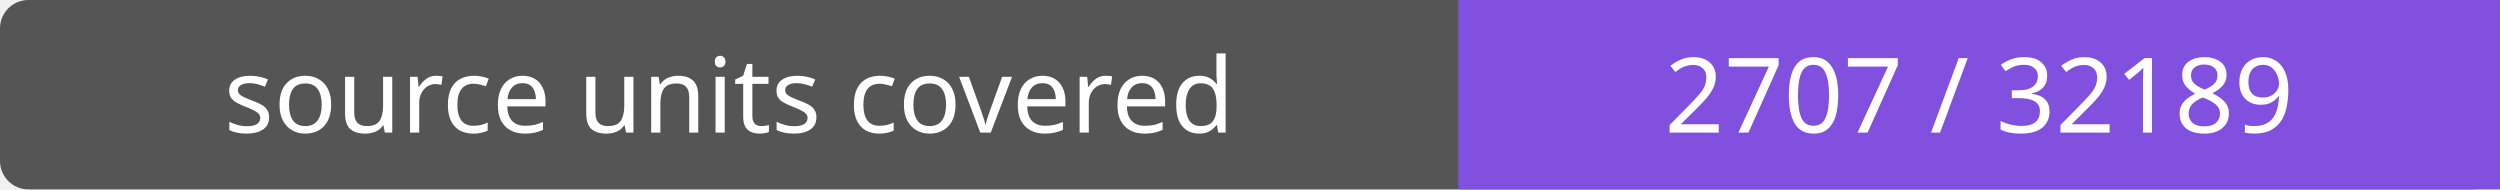
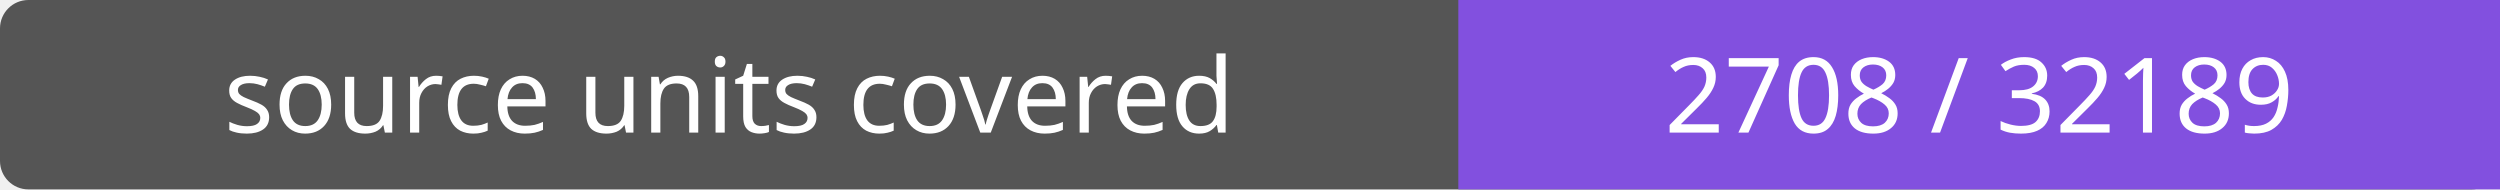
- <svg xmlns="http://www.w3.org/2000/svg" width="264" height="20" role="img" aria-label="source units covered: 2707 / 32189">
+ <svg xmlns="http://www.w3.org/2000/svg" width="264" height="20" role="img" aria-label="source units covered: 2708 / 32189">
  <rect width="264" height="20" rx="3" fill="#555" />
  <path fill="#8250df" d="M154 0h110v20H154z" />
  <g fill="#fff" text-anchor="middle" font-family="Verdana,sans-serif" font-size="11">
    <text x="77.0" y="14">source units covered</text>
-     <text x="209.0" y="14">2707 / 32189</text>
+     <text x="209.0" y="14">2708 / 32189</text>
  </g>
</svg>
